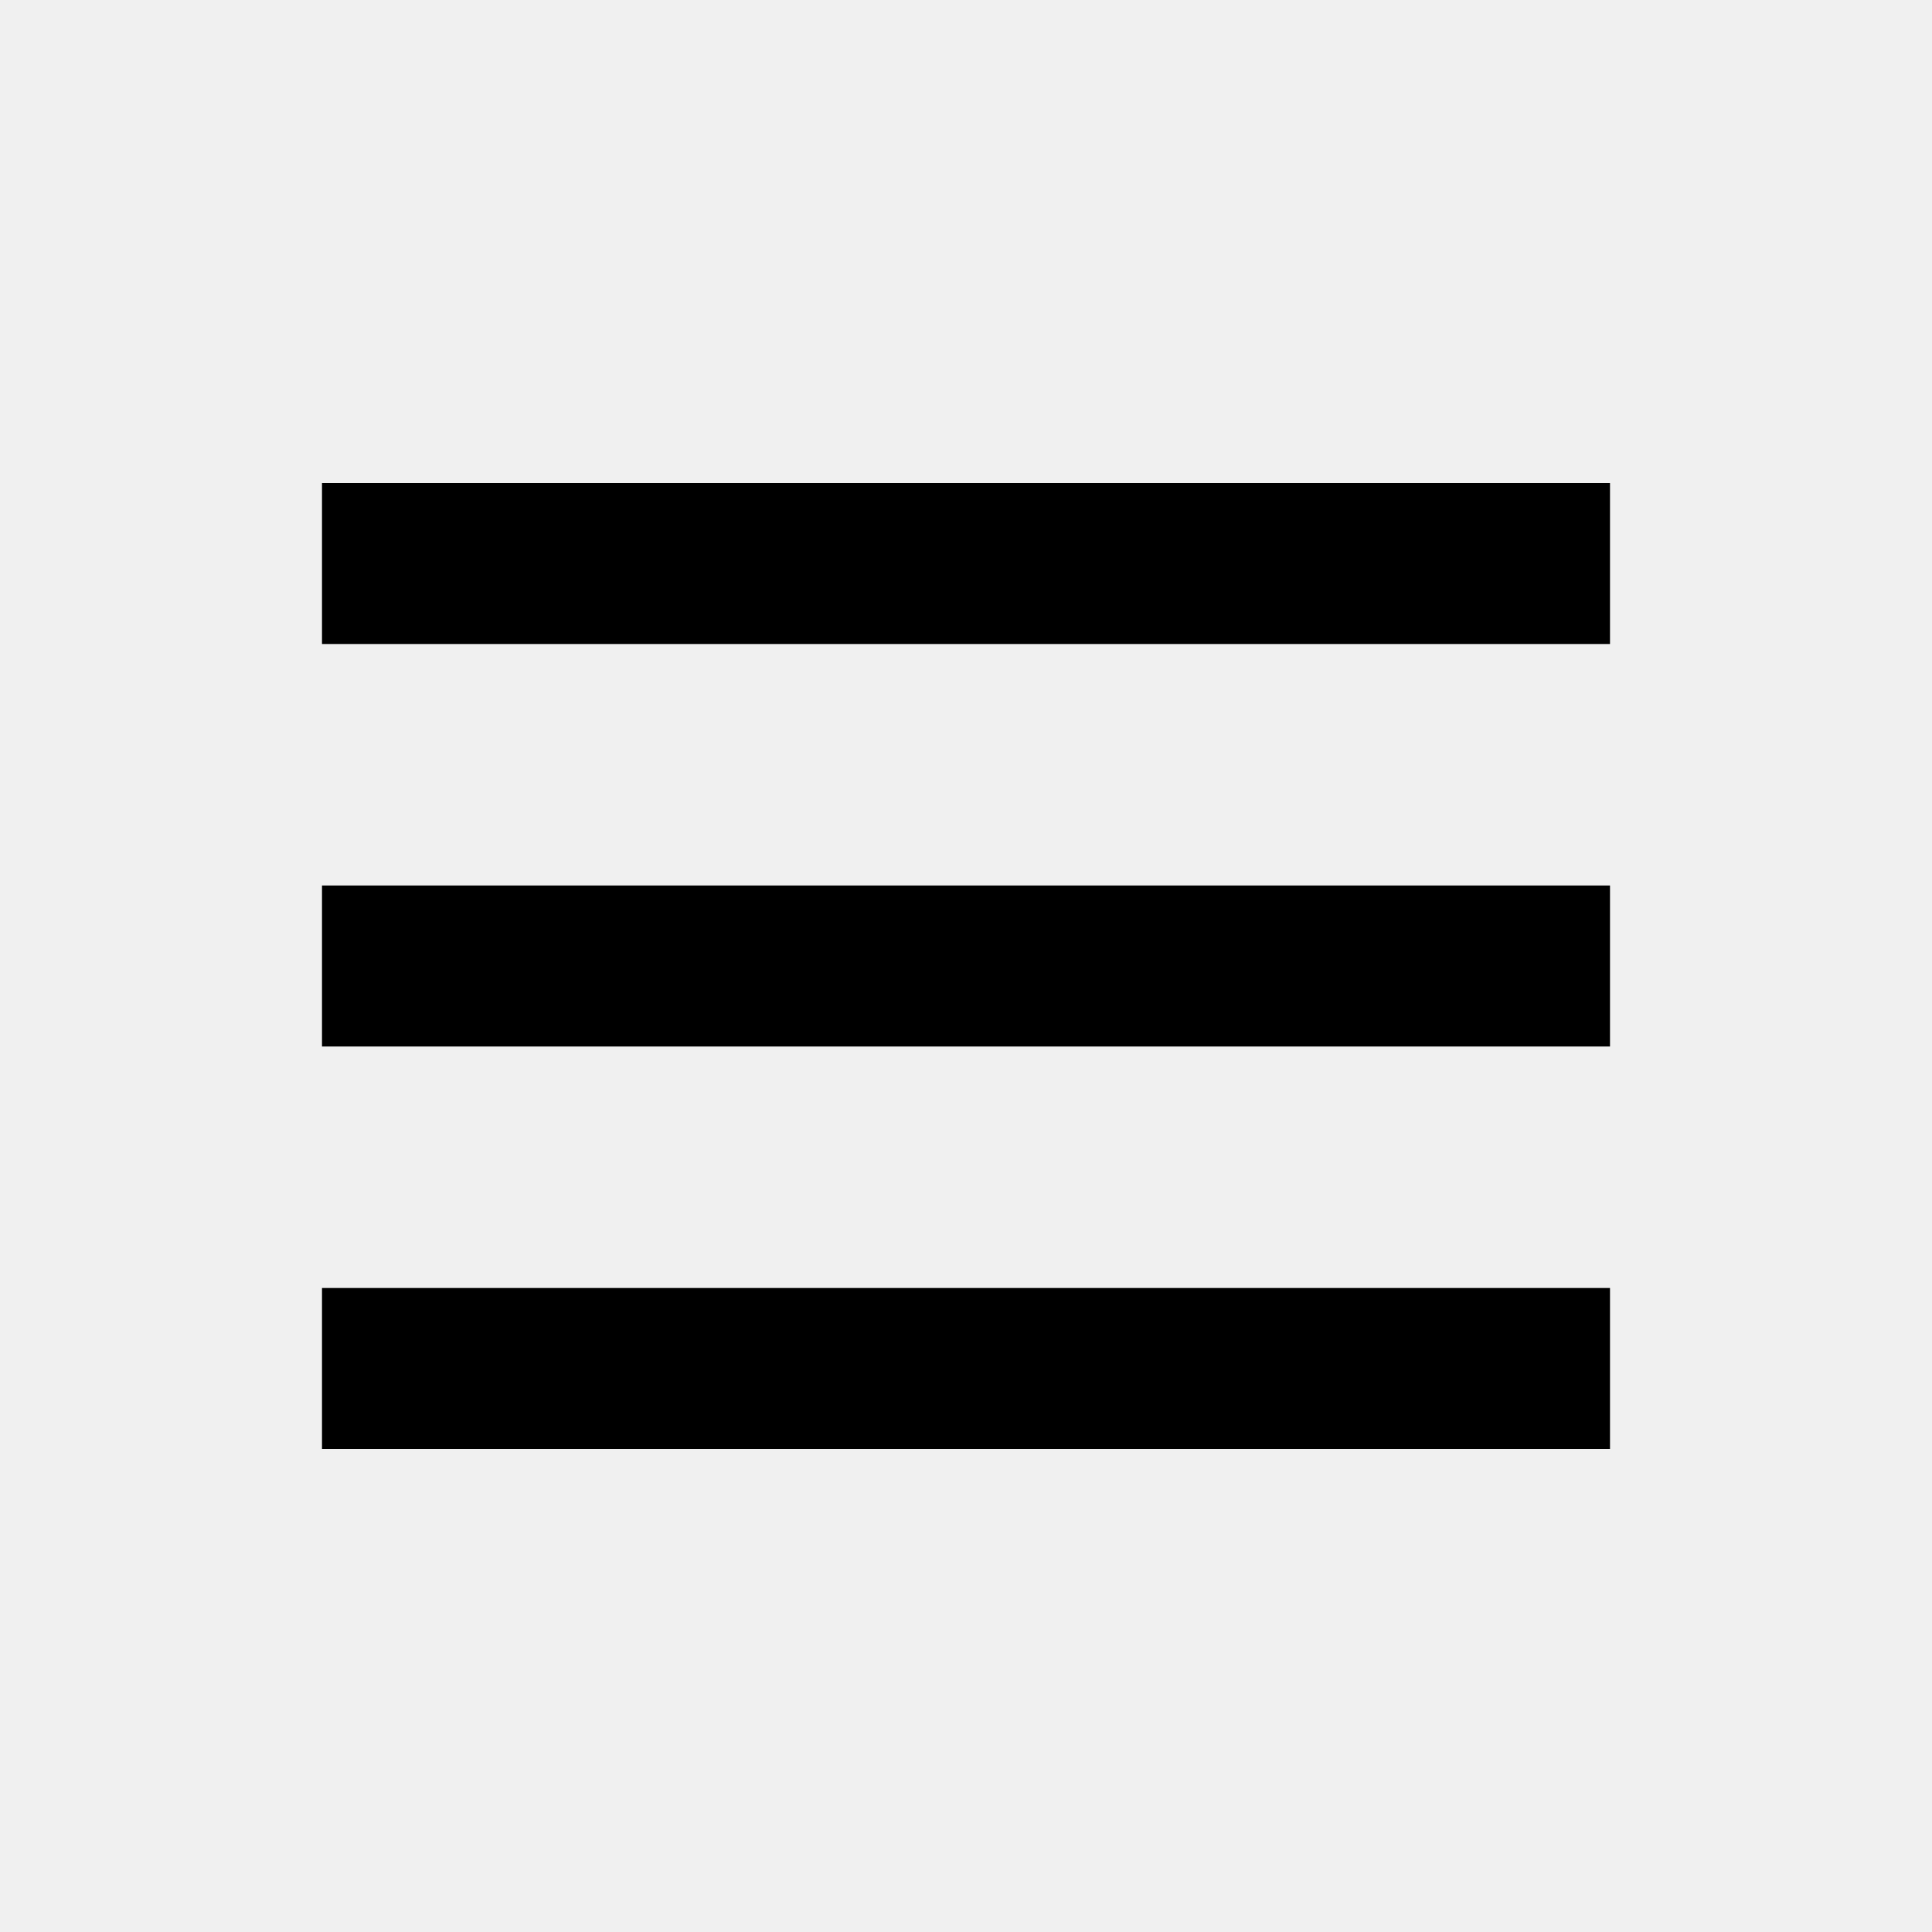
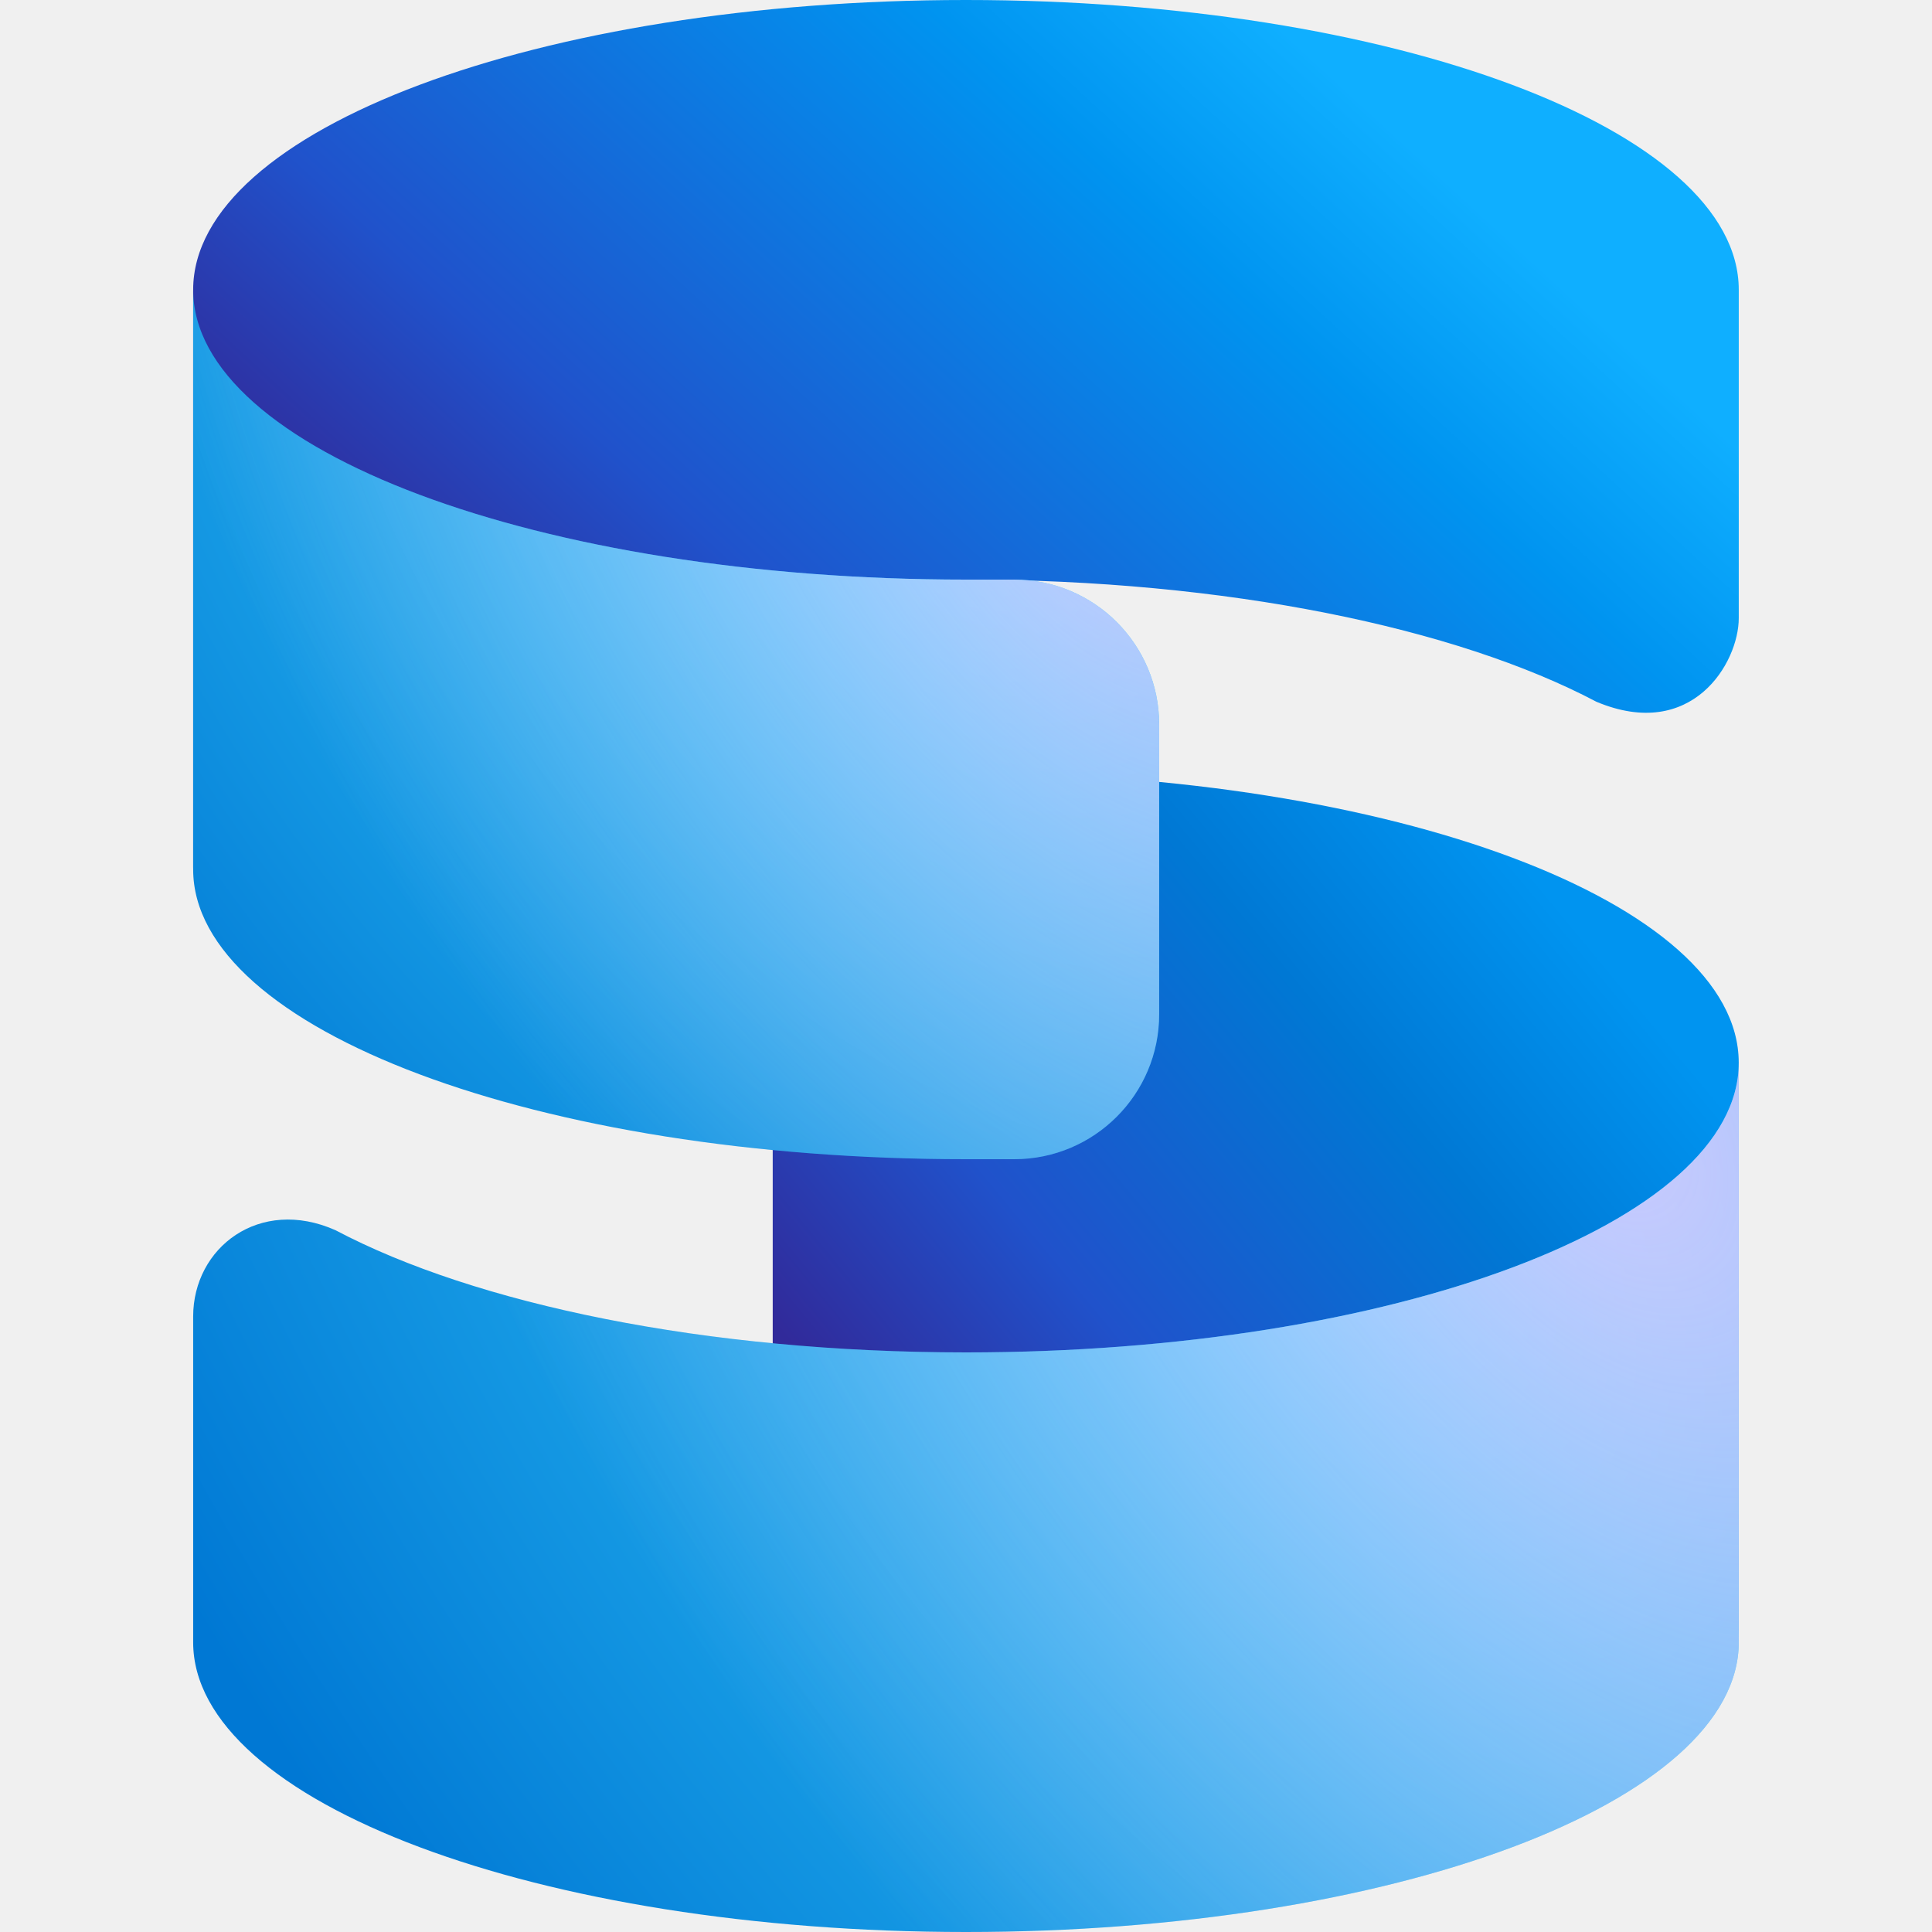
- <svg xmlns="http://www.w3.org/2000/svg" viewBox="0 0 24 24" fill="currentColor">
-   <path d="M4 6h16v2H4zm0 5h16v2H4zm0 5h16v2H4z" />
+ <svg xmlns="http://www.w3.org/2000/svg" width="48" height="48" viewBox="0 0 48 48" fill="none">
+   <g clip-path="url(#clip0_8666_6627)">
+     <g clip-path="url(#clip1_8666_6627)">
+       <mask id="mask0_8666_6627" style="mask-type:luminance" maskUnits="userSpaceOnUse" x="0" y="0" width="48" height="48">
+         <path d="M48 0H0V48H48V0Z" fill="white" />
+       </mask>
+       <g mask="url(#mask0_8666_6627)">
+         <path d="M23.998 33.6C34.602 33.6 43.198 36.823 43.198 40.8V26.4C43.198 22.423 34.602 19.2 23.998 19.2H19.198V33.6H23.998Z" fill="url(#paint0_linear_8666_6627)" />
+         <path d="M43.199 26.4C43.199 30.376 34.603 33.6 23.999 33.6C17.532 33.6 11.812 32.401 8.333 30.563C6.449 29.728 4.799 30.994 4.799 32.709V40.8C4.799 44.776 13.395 48 23.999 48C34.603 48 43.199 44.776 43.199 40.8V26.4Z" fill="url(#paint1_radial_8666_6627)" />
+         <path d="M43.199 26.4C43.199 30.376 34.603 33.6 23.999 33.6C17.532 33.6 11.812 32.401 8.333 30.563C6.449 29.728 4.799 30.994 4.799 32.709V40.8C4.799 44.776 13.395 48 23.999 48C34.603 48 43.199 44.776 43.199 40.8V26.4Z" fill="url(#paint2_radial_8666_6627)" />
+         <path d="M23.999 0C34.603 0 43.199 3.224 43.199 7.2V15.356C43.199 16.472 42.036 18.431 39.662 17.435C36.183 15.598 30.464 14.4 23.999 14.4C13.395 14.4 4.799 17.623 4.799 21.6V7.2C4.799 3.224 13.395 0 23.999 0Z" fill="url(#paint3_linear_8666_6627)" />
+         <path d="M23.999 14.4C13.395 14.4 4.799 11.176 4.799 7.2V21.6C4.799 25.576 13.395 28.8 23.999 28.8H25.199C27.187 28.8 28.799 27.188 28.799 25.2V18C28.799 16.012 27.187 14.4 25.199 14.4H23.999Z" fill="url(#paint4_radial_8666_6627)" />
+         <path d="M23.999 14.4C13.395 14.4 4.799 11.176 4.799 7.2V21.6C4.799 25.576 13.395 28.8 23.999 28.8H25.199C27.187 28.8 28.799 27.188 28.799 25.2V18C28.799 16.012 27.187 14.4 25.199 14.4H23.999Z" fill="url(#paint5_radial_8666_6627)" />
+       </g>
+     </g>
+   </g>
+   <defs>
+     <linearGradient id="paint0_linear_8666_6627" x1="35.998" y1="19.2" x2="15.933" y2="35.819" gradientUnits="userSpaceOnUse">
+       <stop stop-color="#0094F0" />
+       <stop offset="0.243" stop-color="#0078D4" />
+       <stop offset="0.584" stop-color="#2052CB" />
+       <stop offset="0.831" stop-color="#312A9A" />
+     </linearGradient>
+     <radialGradient id="paint1_radial_8666_6627" cx="0" cy="0" r="1" gradientUnits="userSpaceOnUse" gradientTransform="translate(33.5988 29.5499) rotate(143.591) scale(29.8211 53.0152)">
+       <stop stop-color="#3BD5FF" />
+       <stop offset="1" stop-color="#0078D4" />
+     </radialGradient>
+     <radialGradient id="paint2_radial_8666_6627" cx="0" cy="0" r="1" gradientUnits="userSpaceOnUse" gradientTransform="translate(39.5988 27.5997) rotate(146.31) scale(25.96 43.796)">
+       <stop stop-color="#DECBFF" stop-opacity="0.9" />
+       <stop offset="1" stop-color="#DECBFF" stop-opacity="0" />
+     </radialGradient>
+     <linearGradient id="paint3_linear_8666_6627" x1="32.399" y1="1.2" x2="9.668" y2="25.949" gradientUnits="userSpaceOnUse">
+       <stop stop-color="#0FAFFF" />
+       <stop offset="0.163" stop-color="#0094F0" />
+       <stop offset="0.564" stop-color="#2052CB" />
+       <stop offset="0.764" stop-color="#312A9A" />
+     </linearGradient>
+     <radialGradient id="paint4_radial_8666_6627" cx="0" cy="0" r="1" gradientUnits="userSpaceOnUse" gradientTransform="translate(23.6678 12.1488) rotate(137.53) scale(24.6606 38.4117)">
+       <stop stop-color="#3BD5FF" />
+       <stop offset="1" stop-color="#0078D4" />
+     </radialGradient>
+     <radialGradient id="paint5_radial_8666_6627" cx="0" cy="0" r="1" gradientUnits="userSpaceOnUse" gradientTransform="translate(27.5989 10.7998) rotate(149.036) scale(20.9914 33.6005)">
+       <stop stop-color="#DECBFF" stop-opacity="0.9" />
+       <stop offset="1" stop-color="#D1D1FF" stop-opacity="0" />
+     </radialGradient>
+     <clipPath id="clip0_8666_6627">
+       <path d="M0 12.8C0 8.32 0 6.079 0.872 4.368C1.639 2.863 2.863 1.639 4.368 0.872C6.079 0 8.32 0 12.8 0H35.2C39.68 0 41.921 0 43.632 0.872C45.137 1.639 46.361 2.863 47.128 4.368C48 6.079 48 8.32 48 12.8V35.2C48 39.68 48 41.921 47.128 43.632C46.361 45.137 45.137 46.361 43.632 47.128C41.921 48 39.68 48 35.2 48H12.8C8.32 48 6.079 48 4.368 47.128C2.863 46.361 1.639 45.137 0.872 43.632C0 41.921 0 39.68 0 35.2V12.8Z" fill="white" />
+     </clipPath>
+     <clipPath id="clip1_8666_6627">
+       <rect width="48" height="48" fill="white" />
+     </clipPath>
+   </defs>
</svg>
